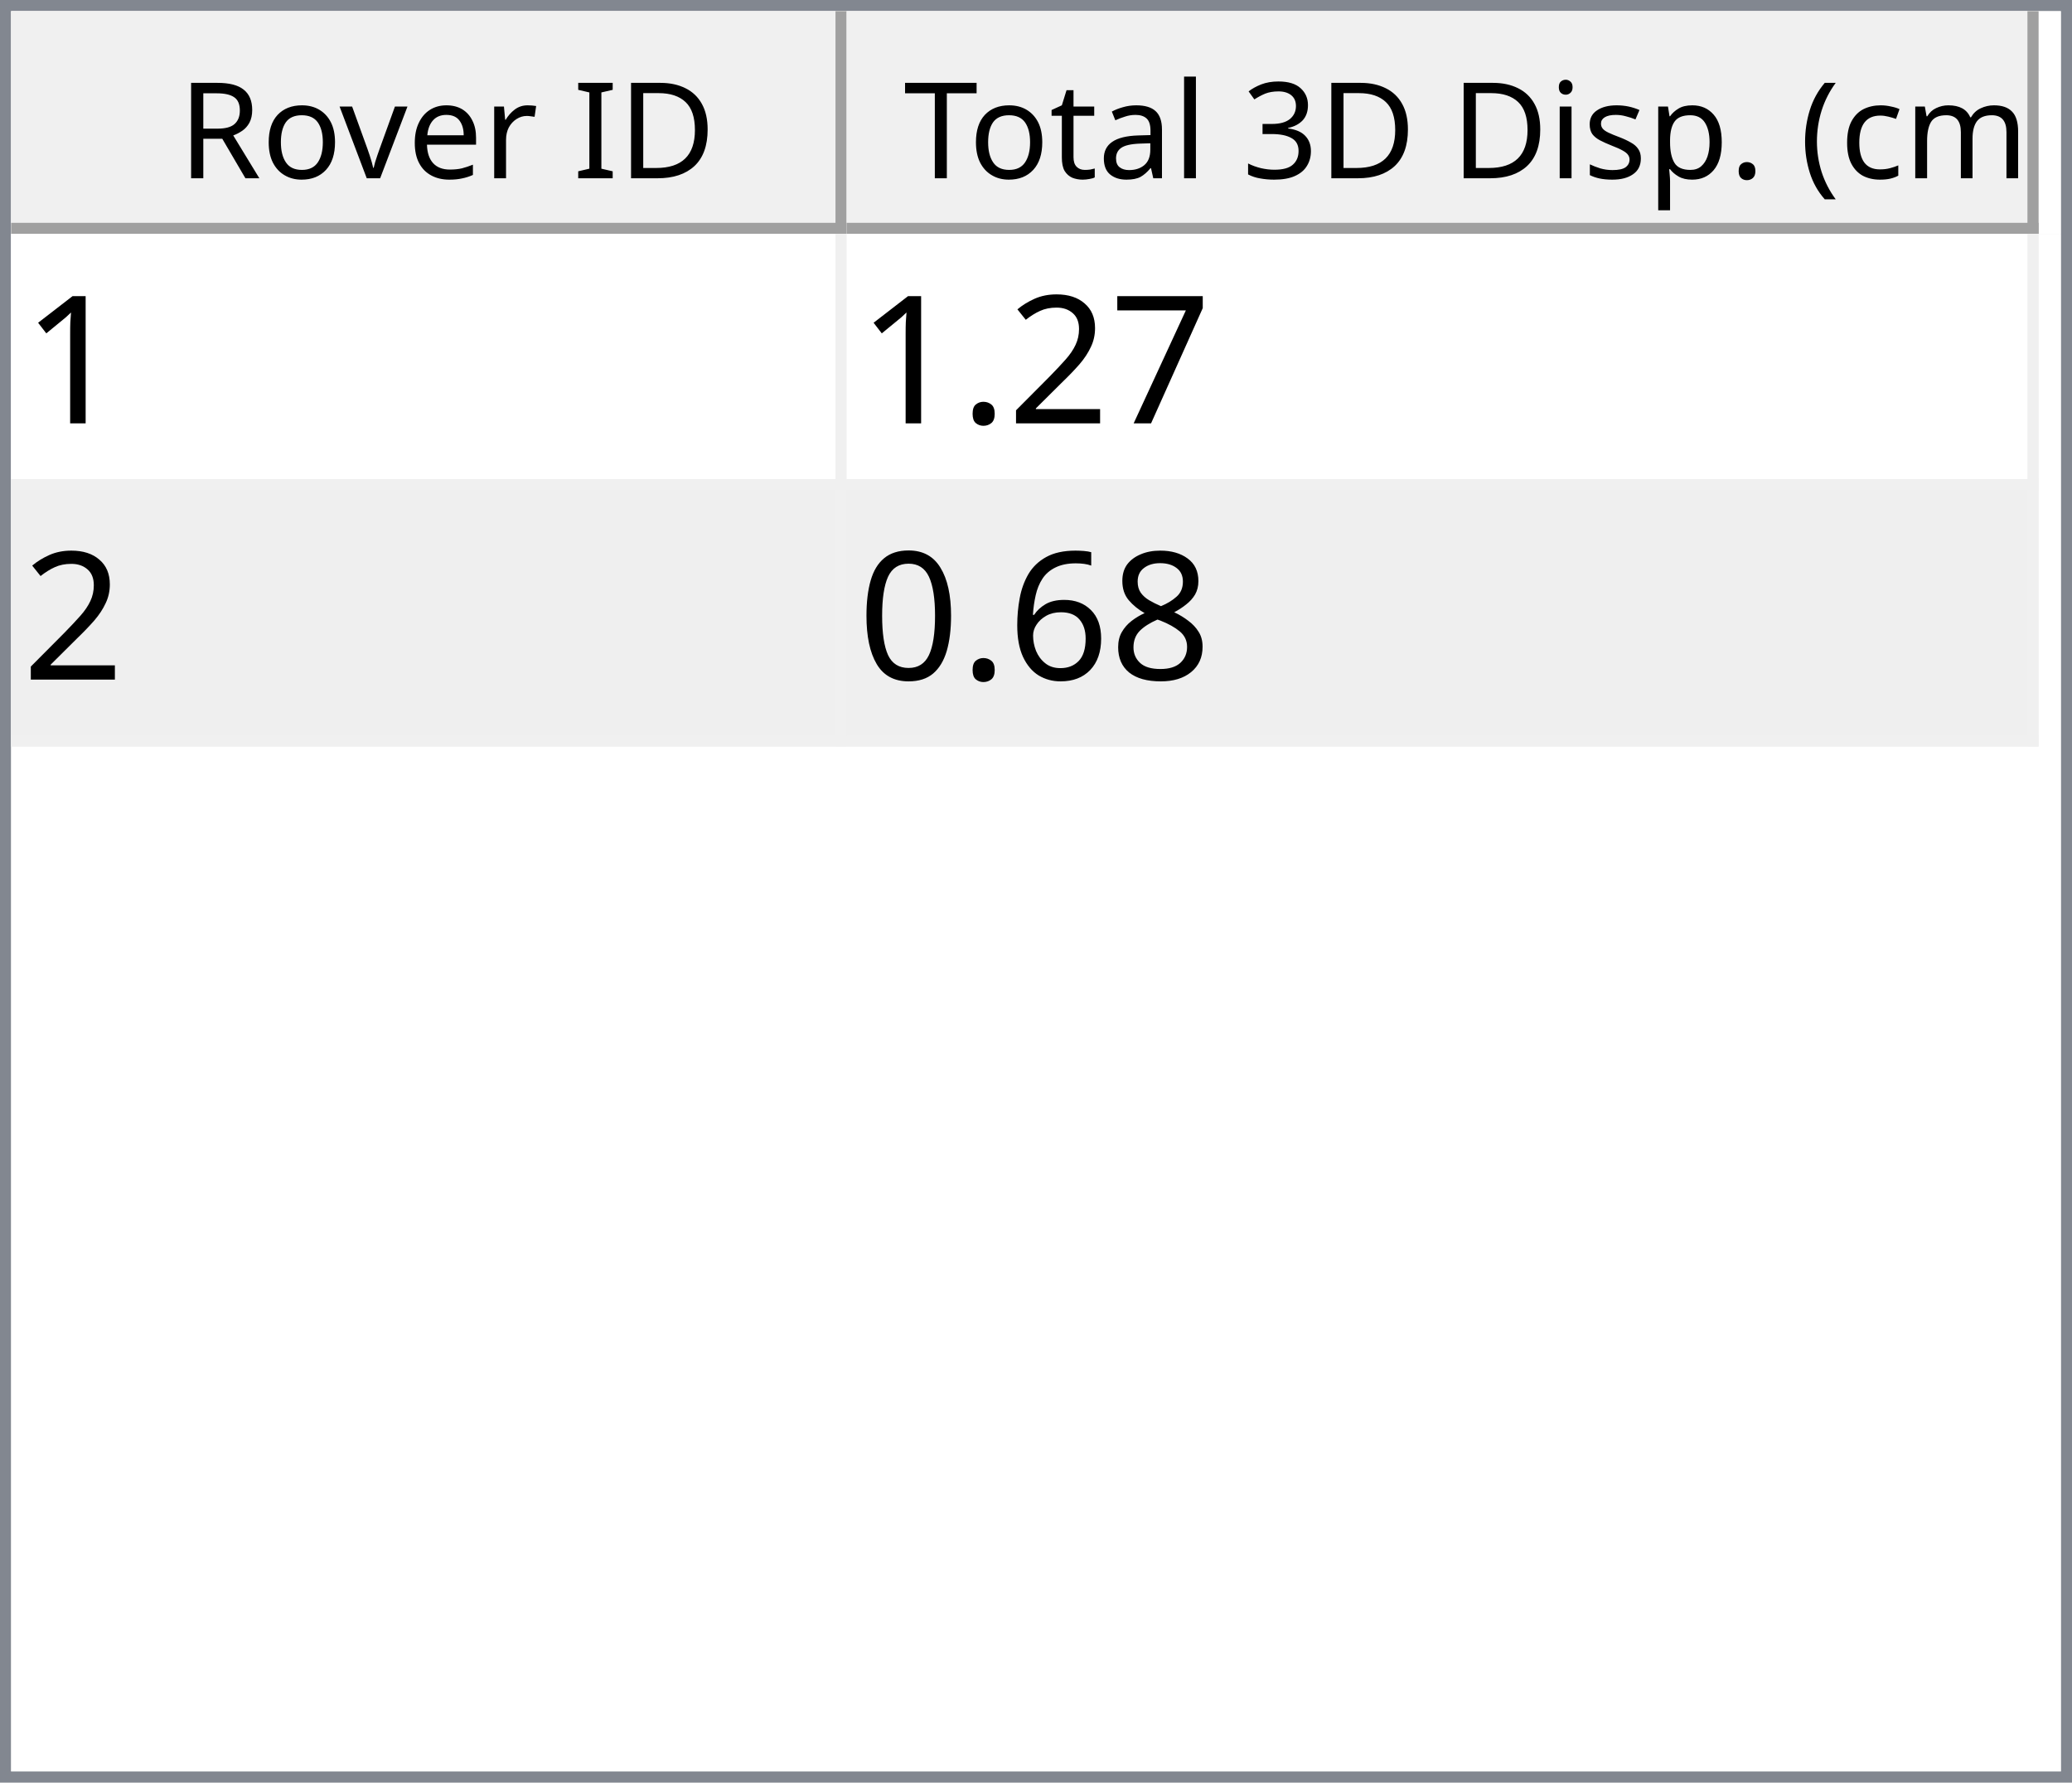
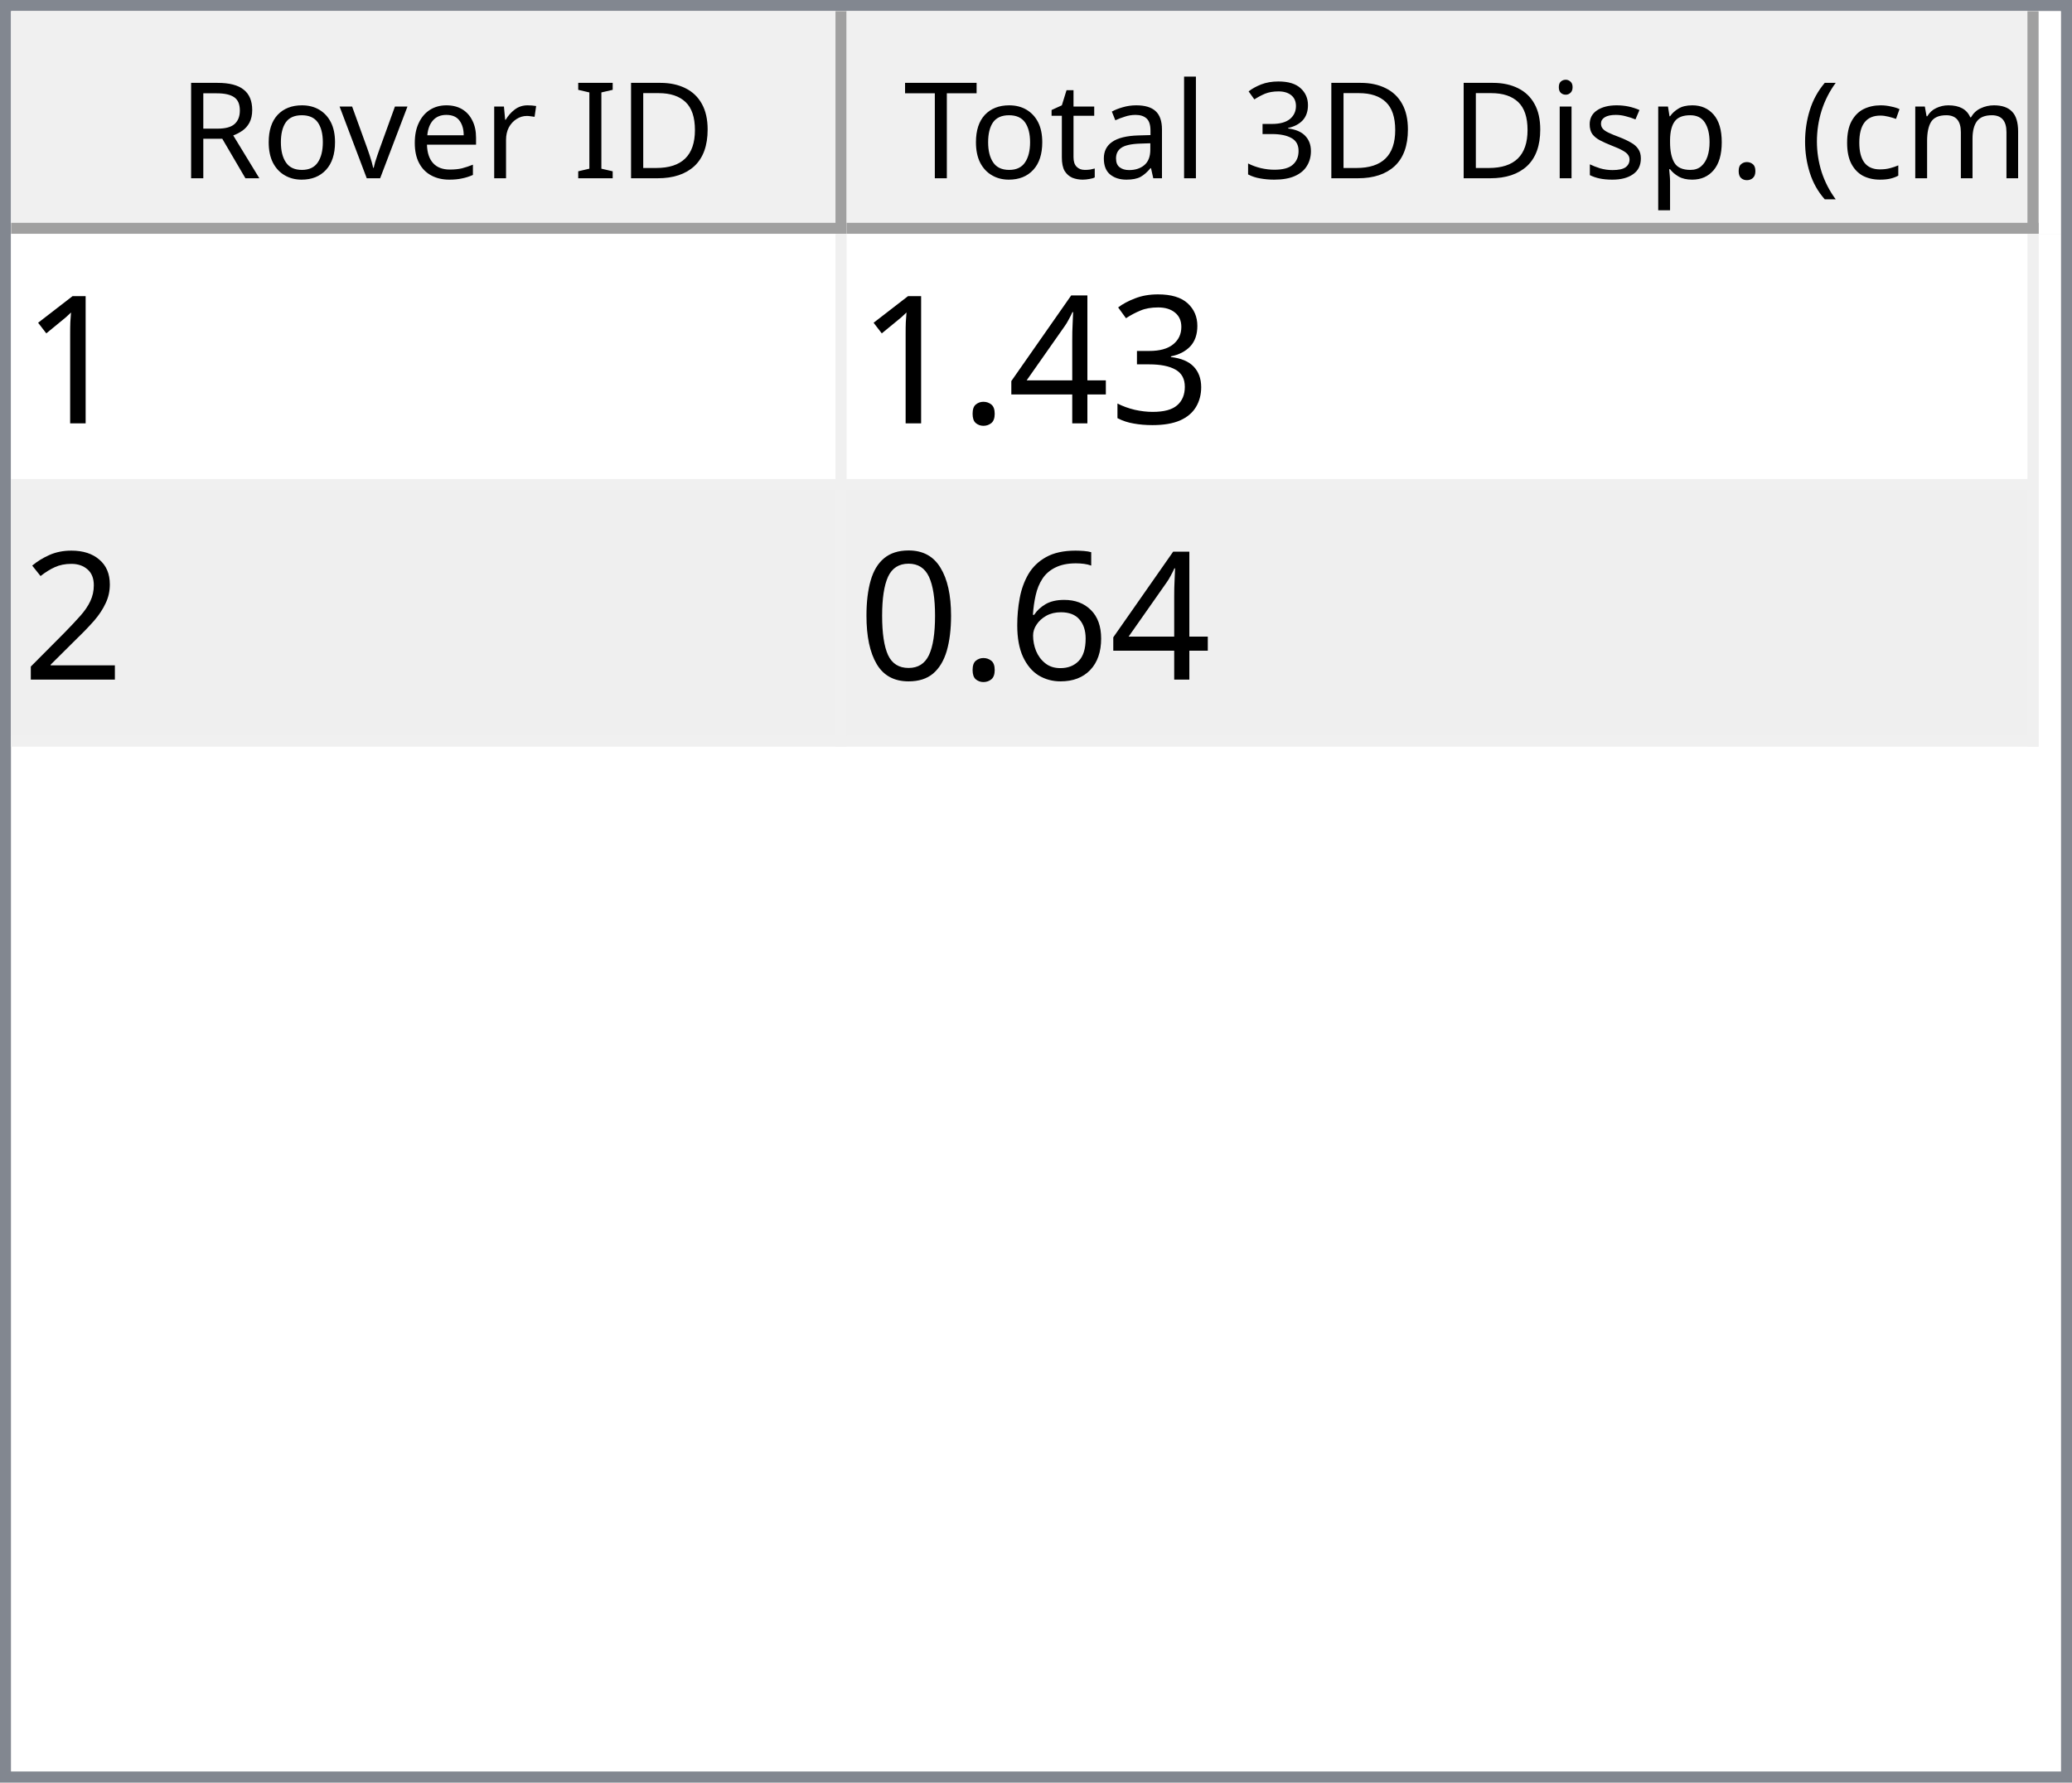
<svg xmlns="http://www.w3.org/2000/svg" style="fill-opacity:1; color-rendering:auto; color-interpolation:auto; text-rendering:auto; stroke:black; stroke-linecap:square; stroke-miterlimit:10; shape-rendering:auto; stroke-opacity:1; fill:black; stroke-dasharray:none; font-weight:normal; stroke-width:1; font-family:'Dialog'; font-style:normal; stroke-linejoin:miter; font-size:12px; stroke-dashoffset:0; image-rendering:auto;" width="186" height="160">
  <defs id="genericDefs" />
  <g>
    <defs id="defs1">
      <clipPath clipPathUnits="userSpaceOnUse" id="clipPath1">
        <path d="M0 0 L186 0 L186 160 L0 160 L0 0 Z" />
      </clipPath>
      <clipPath clipPathUnits="userSpaceOnUse" id="clipPath2">
        <path d="M0 0 L0 160 L186 160 L186 0 Z" />
      </clipPath>
      <clipPath clipPathUnits="userSpaceOnUse" id="clipPath3">
        <path d="M0 0 L0 20 L184 20 L184 0 Z" />
      </clipPath>
      <clipPath clipPathUnits="userSpaceOnUse" id="clipPath4">
        <path d="M0 0 L0 20 L75 20 L75 0 Z" />
      </clipPath>
      <clipPath clipPathUnits="userSpaceOnUse" id="clipPath5">
        <path d="M1 1 L1 19 L74 19 L74 1 Z" />
      </clipPath>
      <clipPath clipPathUnits="userSpaceOnUse" id="clipPath6">
        <path d="M0 0 L0 18 L73 18 L73 0 Z" />
      </clipPath>
      <clipPath clipPathUnits="userSpaceOnUse" id="clipPath7">
        <path d="M-0.5 -0.5 L-0.5 19.5 L74.5 19.5 L74.5 -0.5 Z" />
      </clipPath>
      <clipPath clipPathUnits="userSpaceOnUse" id="clipPath8">
        <path d="M0 0 L0 20 L107 20 L107 0 Z" />
      </clipPath>
      <clipPath clipPathUnits="userSpaceOnUse" id="clipPath9">
        <path d="M1 1 L1 19 L106 19 L106 1 Z" />
      </clipPath>
      <clipPath clipPathUnits="userSpaceOnUse" id="clipPath10">
        <path d="M0 0 L0 18 L105 18 L105 0 Z" />
      </clipPath>
      <clipPath clipPathUnits="userSpaceOnUse" id="clipPath11">
        <path d="M-0.5 -0.5 L-0.5 19.5 L106.5 19.5 L106.5 -0.5 Z" />
      </clipPath>
      <clipPath clipPathUnits="userSpaceOnUse" id="clipPath12">
        <path d="M0 0 L0 138 L184 138 L184 0 Z" />
      </clipPath>
      <clipPath clipPathUnits="userSpaceOnUse" id="clipPath13">
        <path d="M0 0 L0 46 L182 46 L182 0 Z" />
      </clipPath>
      <clipPath clipPathUnits="userSpaceOnUse" id="clipPath14">
        <path d="M-0.5 -0.5 L-0.5 45.5 L181.5 45.5 L181.5 -0.5 Z" />
      </clipPath>
      <clipPath clipPathUnits="userSpaceOnUse" id="clipPath15">
        <path d="M0 0 L0 22 L74 22 L74 0 Z" />
      </clipPath>
      <clipPath clipPathUnits="userSpaceOnUse" id="clipPath16">
        <path d="M0 0 L0 22 L106 22 L106 0 Z" />
      </clipPath>
      <font horiz-adv-x="64.551" id="font1">
        <font-face ascent="107.91" descent="25.098" units-per-em="100" style="font-style:normal; font-family:Segoe UI; font-weight:normal;" />
        <missing-glyph horiz-adv-x="64.551" d="M8.109 0 L8.109 68.266 L56.453 68.266 L56.453 0 L8.109 0 ZM15.328 7.234 L49.219 7.234 L49.219 61.031 L15.328 61.031 L15.328 7.234 Z" />
        <glyph unicode="D" horiz-adv-x="70.117" d="M9.188 0 L9.188 70.016 L28.516 70.016 Q65.531 70.016 65.531 35.891 Q65.531 19.672 55.25 9.836 Q44.969 0 27.734 0 L9.188 0 ZM17.391 62.594 L17.391 7.422 L27.828 7.422 Q41.609 7.422 49.273 14.797 Q56.938 22.172 56.938 35.688 Q56.938 62.594 28.328 62.594 L17.391 62.594 Z" />
        <glyph unicode="I" horiz-adv-x="26.611" d="M17.391 0 L9.188 0 L9.188 70.016 L17.391 70.016 L17.391 0 Z" />
        <glyph unicode=" " horiz-adv-x="27.393" d="" />
        <glyph unicode="r" horiz-adv-x="34.766" d="M34.188 41.891 Q32.078 43.5 28.125 43.5 Q23 43.5 19.555 38.672 Q16.109 33.844 16.109 25.484 L16.109 0 L8.109 0 L8.109 50 L16.109 50 L16.109 39.703 L16.312 39.703 Q18.016 44.969 21.531 47.922 Q25.047 50.875 29.391 50.875 Q32.516 50.875 34.188 50.203 L34.188 41.891 Z" />
        <glyph unicode="e" horiz-adv-x="52.295" d="M48.297 23 L12.984 23 Q13.188 14.656 17.484 10.109 Q21.781 5.562 29.297 5.562 Q37.75 5.562 44.828 11.141 L44.828 3.609 Q38.234 -1.172 27.391 -1.172 Q16.797 -1.172 10.742 5.641 Q4.688 12.453 4.688 24.812 Q4.688 36.469 11.305 43.82 Q17.922 51.172 27.734 51.172 Q37.547 51.172 42.922 44.828 Q48.297 38.484 48.297 27.203 L48.297 23 ZM40.094 29.781 Q40.047 36.719 36.75 40.578 Q33.453 44.438 27.594 44.438 Q21.922 44.438 17.969 40.383 Q14.016 36.328 13.094 29.781 L40.094 29.781 Z" />
        <glyph unicode="v" horiz-adv-x="47.9" d="M47.406 50 L27.484 0 L19.625 0 L0.688 50 L9.469 50 L22.172 13.672 Q23.578 9.672 23.922 6.688 L24.125 6.688 Q24.609 10.453 25.688 13.484 L38.969 50 L47.406 50 Z" />
        <glyph unicode="o" horiz-adv-x="58.594" d="M29 -1.172 Q17.922 -1.172 11.305 5.836 Q4.688 12.844 4.688 24.422 Q4.688 37.016 11.57 44.094 Q18.453 51.172 30.172 51.172 Q41.359 51.172 47.633 44.289 Q53.906 37.406 53.906 25.203 Q53.906 13.234 47.141 6.031 Q40.375 -1.172 29 -1.172 ZM29.594 44.438 Q21.875 44.438 17.383 39.188 Q12.891 33.938 12.891 24.703 Q12.891 15.828 17.43 10.695 Q21.969 5.562 29.594 5.562 Q37.359 5.562 41.531 10.594 Q45.703 15.625 45.703 24.906 Q45.703 34.281 41.531 39.359 Q37.359 44.438 29.594 44.438 Z" />
        <glyph unicode="R" horiz-adv-x="59.814" d="M59.375 0 L49.609 0 L37.891 19.625 Q36.281 22.359 34.766 24.289 Q33.25 26.219 31.664 27.438 Q30.078 28.656 28.25 29.219 Q26.422 29.781 24.125 29.781 L17.391 29.781 L17.391 0 L9.188 0 L9.188 70.016 L30.078 70.016 Q34.672 70.016 38.555 68.867 Q42.438 67.719 45.289 65.375 Q48.141 63.031 49.758 59.547 Q51.375 56.062 51.375 51.375 Q51.375 47.703 50.273 44.656 Q49.172 41.609 47.148 39.211 Q45.125 36.812 42.266 35.133 Q39.406 33.453 35.844 32.516 L35.844 32.328 Q37.594 31.547 38.891 30.547 Q40.188 29.547 41.359 28.18 Q42.531 26.812 43.68 25.078 Q44.828 23.344 46.234 21.047 L59.375 0 ZM17.391 62.594 L17.391 37.203 L28.516 37.203 Q31.594 37.203 34.203 38.133 Q36.812 39.062 38.719 40.797 Q40.625 42.531 41.703 45.047 Q42.781 47.562 42.781 50.688 Q42.781 56.297 39.141 59.445 Q35.5 62.594 28.609 62.594 L17.391 62.594 Z" />
        <glyph unicode=")" horiz-adv-x="30.176" d="M8.297 -15.922 L1.172 -15.922 Q16.406 2.344 16.406 26.812 Q16.406 51.469 1.078 70.016 L8.297 70.016 Q23.531 52.156 23.531 26.703 Q23.531 1.375 8.297 -15.922 Z" />
        <glyph unicode="m" horiz-adv-x="86.133" d="M79.109 0 L71.094 0 L71.094 28.719 Q71.094 37.016 68.531 40.727 Q65.969 44.438 59.906 44.438 Q54.781 44.438 51.195 39.75 Q47.609 35.062 47.609 28.516 L47.609 0 L39.594 0 L39.594 29.688 Q39.594 44.438 28.219 44.438 Q22.953 44.438 19.531 40.016 Q16.109 35.594 16.109 28.516 L16.109 0 L8.109 0 L8.109 50 L16.109 50 L16.109 42.094 L16.312 42.094 Q21.625 51.172 31.844 51.172 Q36.969 51.172 40.773 48.312 Q44.578 45.453 46 40.828 Q51.562 51.172 62.594 51.172 Q79.109 51.172 79.109 30.812 L79.109 0 Z" />
        <glyph unicode="c" horiz-adv-x="46.191" d="M42.188 2.297 Q36.422 -1.172 28.516 -1.172 Q17.828 -1.172 11.258 5.789 Q4.688 12.75 4.688 23.828 Q4.688 36.188 11.766 43.68 Q18.844 51.172 30.672 51.172 Q37.25 51.172 42.281 48.734 L42.281 40.531 Q36.719 44.438 30.375 44.438 Q22.703 44.438 17.797 38.945 Q12.891 33.453 12.891 24.516 Q12.891 15.719 17.508 10.641 Q22.125 5.562 29.891 5.562 Q36.422 5.562 42.188 9.906 L42.188 2.297 Z" />
        <glyph unicode="(" horiz-adv-x="30.176" d="M29.109 -15.922 L21.969 -15.922 Q6.844 1.375 6.844 26.703 Q6.844 52.156 21.969 70.016 L29.203 70.016 Q13.875 51.469 13.875 26.812 Q13.875 2.344 29.109 -15.922 Z" />
        <glyph unicode="." horiz-adv-x="21.68" d="M10.891 -1.078 Q8.641 -1.078 7.055 0.539 Q5.469 2.156 5.469 4.391 Q5.469 6.641 7.055 8.273 Q8.641 9.906 10.891 9.906 Q13.188 9.906 14.797 8.273 Q16.406 6.641 16.406 4.391 Q16.406 2.156 14.797 0.539 Q13.188 -1.078 10.891 -1.078 Z" />
        <glyph unicode="p" horiz-adv-x="58.789" d="M16.312 7.234 L16.109 7.234 L16.109 -23 L8.109 -23 L8.109 50 L16.109 50 L16.109 41.219 L16.312 41.219 Q22.219 51.172 33.594 51.172 Q43.266 51.172 48.688 44.461 Q54.109 37.75 54.109 26.469 Q54.109 13.922 48 6.375 Q41.891 -1.172 31.297 -1.172 Q21.578 -1.172 16.312 7.234 ZM16.109 27.391 L16.109 20.406 Q16.109 14.203 20.141 9.883 Q24.172 5.562 30.375 5.562 Q37.641 5.562 41.773 11.133 Q45.906 16.703 45.906 26.609 Q45.906 34.969 42.047 39.703 Q38.188 44.438 31.594 44.438 Q24.609 44.438 20.359 39.578 Q16.109 34.719 16.109 27.391 Z" />
        <glyph unicode="s" horiz-adv-x="42.432" d="M5.078 1.812 L5.078 10.406 Q11.625 5.562 19.484 5.562 Q30.031 5.562 30.031 12.594 Q30.031 14.594 29.125 15.992 Q28.219 17.391 26.68 18.461 Q25.141 19.531 23.07 20.383 Q21 21.234 18.609 22.172 Q15.281 23.484 12.766 24.828 Q10.25 26.172 8.57 27.859 Q6.891 29.547 6.031 31.695 Q5.172 33.844 5.172 36.719 Q5.172 40.234 6.789 42.945 Q8.406 45.656 11.086 47.484 Q13.766 49.312 17.211 50.242 Q20.656 51.172 24.312 51.172 Q30.812 51.172 35.938 48.922 L35.938 40.828 Q30.422 44.438 23.25 44.438 Q21 44.438 19.195 43.922 Q17.391 43.406 16.094 42.477 Q14.797 41.547 14.086 40.258 Q13.375 38.969 13.375 37.406 Q13.375 35.453 14.086 34.133 Q14.797 32.812 16.164 31.789 Q17.531 30.766 19.484 29.938 Q21.438 29.109 23.922 28.125 Q27.25 26.859 29.883 25.516 Q32.516 24.172 34.375 22.484 Q36.234 20.797 37.234 18.602 Q38.234 16.406 38.234 13.375 Q38.234 9.672 36.602 6.938 Q34.969 4.203 32.234 2.398 Q29.5 0.594 25.93 -0.289 Q22.359 -1.172 18.453 -1.172 Q10.75 -1.172 5.078 1.812 Z" />
        <glyph unicode="i" horiz-adv-x="24.219" d="M12.203 62.703 Q10.062 62.703 8.547 64.164 Q7.031 65.625 7.031 67.875 Q7.031 70.125 8.547 71.609 Q10.062 73.094 12.203 73.094 Q14.406 73.094 15.945 71.609 Q17.484 70.125 17.484 67.875 Q17.484 65.719 15.945 64.211 Q14.406 62.703 12.203 62.703 ZM16.109 0 L8.109 0 L8.109 50 L16.109 50 L16.109 0 Z" />
        <glyph unicode="3" horiz-adv-x="53.906" d="M46.531 19.828 Q46.531 15.094 44.75 11.211 Q42.969 7.328 39.719 4.57 Q36.469 1.812 31.93 0.297 Q27.391 -1.219 21.922 -1.219 Q11.922 -1.219 6 2.594 L6 11.188 Q13.094 5.609 22.219 5.609 Q25.875 5.609 28.828 6.539 Q31.781 7.469 33.906 9.227 Q36.031 10.984 37.18 13.477 Q38.328 15.969 38.328 19.094 Q38.328 32.812 18.797 32.812 L12.984 32.812 L12.984 39.594 L18.5 39.594 Q35.797 39.594 35.797 52.484 Q35.797 64.406 22.609 64.406 Q15.188 64.406 8.688 59.422 L8.688 67.188 Q15.375 71.188 24.609 71.188 Q29 71.188 32.57 69.969 Q36.141 68.75 38.68 66.555 Q41.219 64.359 42.609 61.281 Q44 58.203 44 54.5 Q44 40.672 30.031 36.719 L30.031 36.531 Q33.594 36.141 36.625 34.797 Q39.656 33.453 41.852 31.305 Q44.047 29.156 45.289 26.25 Q46.531 23.344 46.531 19.828 Z" />
        <glyph unicode="l" horiz-adv-x="24.219" d="M16.109 0 L8.109 0 L8.109 74.031 L16.109 74.031 L16.109 0 Z" />
        <glyph unicode="a" horiz-adv-x="50.879" d="M43.891 0 L35.891 0 L35.891 7.812 L35.688 7.812 Q30.469 -1.172 20.312 -1.172 Q12.844 -1.172 8.617 2.781 Q4.391 6.734 4.391 13.281 Q4.391 27.297 20.906 29.594 L35.891 31.688 Q35.891 44.438 25.594 44.438 Q16.547 44.438 9.281 38.281 L9.281 46.484 Q16.656 51.172 26.266 51.172 Q43.891 51.172 43.891 32.516 L43.891 0 ZM35.891 25.297 L23.828 23.641 Q18.266 22.859 15.43 20.875 Q12.594 18.891 12.594 13.875 Q12.594 10.203 15.211 7.883 Q17.828 5.562 22.172 5.562 Q28.125 5.562 32.008 9.742 Q35.891 13.922 35.891 20.312 L35.891 25.297 Z" />
        <glyph unicode="t" horiz-adv-x="33.887" d="M31.297 0.484 Q28.469 -1.078 23.828 -1.078 Q10.688 -1.078 10.688 13.578 L10.688 43.172 L2.094 43.172 L2.094 50 L10.688 50 L10.688 62.203 L18.703 64.797 L18.703 50 L31.297 50 L31.297 43.172 L18.703 43.172 L18.703 14.984 Q18.703 9.969 20.414 7.82 Q22.125 5.672 26.078 5.672 Q29.109 5.672 31.297 7.328 L31.297 0.484 Z" />
        <glyph unicode="T" horiz-adv-x="52.393" d="M50.594 62.594 L30.375 62.594 L30.375 0 L22.172 0 L22.172 62.594 L2 62.594 L2 70.016 L50.594 70.016 L50.594 62.594 Z" />
      </font>
      <font horiz-adv-x="75.0" id="font2">
        <font-face ascent="100.537" descent="21.973" units-per-em="100" style="font-style:normal; font-family:sans-serif; font-weight:normal;" />
        <missing-glyph horiz-adv-x="75.0" d="M12.5 0 L12.5 62.5 L62.5 62.5 L62.5 0 L12.5 0 ZM14.062 1.562 L60.938 1.562 L60.938 60.938 L14.062 60.938 L14.062 1.562 Z" />
        <glyph unicode="1" horiz-adv-x="55.615" d="M37.25 0 L28.469 0 L28.469 56 Q25.297 52.984 20.141 49.953 Q14.984 46.922 10.891 45.406 L10.891 53.906 Q18.266 57.375 23.781 62.305 Q29.297 67.234 31.594 71.875 L37.25 71.875 L37.25 0 Z" />
-         <glyph unicode="7" horiz-adv-x="55.615" d="M4.734 62.203 L4.734 70.656 L51.078 70.656 L51.078 63.812 Q44.234 56.547 37.523 44.484 Q30.812 32.422 27.156 19.672 Q24.516 10.688 23.781 0 L14.75 0 Q14.891 8.453 18.062 20.414 Q21.234 32.375 27.172 43.484 Q33.109 54.594 39.797 62.203 L4.734 62.203 Z" />
+         <glyph unicode="3" horiz-adv-x="55.615" d="M4.203 18.891 L12.984 20.062 Q14.5 12.594 18.141 9.297 Q21.781 6 27 6 Q33.203 6 37.477 10.297 Q41.75 14.594 41.75 20.953 Q41.75 27 37.797 30.93 Q33.844 34.859 27.734 34.859 Q25.25 34.859 21.531 33.891 L22.516 41.609 Q23.391 41.5 23.922 41.5 Q29.547 41.5 34.039 44.43 Q38.531 47.359 38.531 53.469 Q38.531 58.297 35.258 61.477 Q31.984 64.656 26.812 64.656 Q21.688 64.656 18.266 61.43 Q14.844 58.203 13.875 51.766 L5.078 53.328 Q6.688 62.156 12.398 67.016 Q18.109 71.875 26.609 71.875 Q32.469 71.875 37.398 69.359 Q42.328 66.844 44.945 62.5 Q47.562 58.156 47.562 53.266 Q47.562 48.641 45.07 44.828 Q42.578 41.016 37.703 38.766 Q44.047 37.312 47.562 32.695 Q51.078 28.078 51.078 21.141 Q51.078 11.766 44.242 5.25 Q37.406 -1.266 26.953 -1.266 Q17.531 -1.266 11.305 4.352 Q5.078 9.969 4.203 18.891 Z" />
+         <glyph unicode="4" horiz-adv-x="55.615" d="M32.328 0 L32.328 17.141 L1.266 17.141 L1.266 25.203 L33.938 71.578 L41.109 71.578 L41.109 25.203 L50.781 25.203 L50.781 17.141 L41.109 17.141 L41.109 0 L32.328 0 ZM32.328 25.203 L32.328 57.469 L9.906 25.203 L32.328 25.203 Z" />
+         <glyph unicode="." horiz-adv-x="27.783" d="M9.078 0 L9.078 10.016 L19.094 10.016 L19.094 0 L9.078 0 Z" />
        <glyph unicode="2" horiz-adv-x="55.615" d="M50.344 8.453 L50.344 0 L3.031 0 Q2.938 3.172 4.047 6.109 Q5.859 10.938 9.836 15.625 Q13.812 20.312 21.344 26.469 Q33.016 36.031 37.117 41.625 Q41.219 47.219 41.219 52.203 Q41.219 57.422 37.477 61.008 Q33.734 64.594 27.734 64.594 Q21.391 64.594 17.578 60.789 Q13.766 56.984 13.719 50.25 L4.688 51.172 Q5.609 61.281 11.664 66.578 Q17.719 71.875 27.938 71.875 Q38.234 71.875 44.242 66.164 Q50.25 60.453 50.25 52 Q50.25 47.703 48.492 43.555 Q46.734 39.406 42.656 34.812 Q38.578 30.219 29.109 22.219 Q21.188 15.578 18.945 13.211 Q16.703 10.844 15.234 8.453 L50.344 8.453 Z" />
-         <glyph unicode="." horiz-adv-x="27.783" d="M9.078 0 L9.078 10.016 L19.094 10.016 L19.094 0 L9.078 0 Z" />
-         <glyph unicode="8" horiz-adv-x="55.615" d="M17.672 38.812 Q12.203 40.828 9.57 44.539 Q6.938 48.25 6.938 53.422 Q6.938 61.234 12.555 66.555 Q18.172 71.875 27.484 71.875 Q36.859 71.875 42.578 66.43 Q48.297 60.984 48.297 53.172 Q48.297 48.188 45.68 44.508 Q43.062 40.828 37.75 38.812 Q44.344 36.672 47.781 31.883 Q51.219 27.094 51.219 20.453 Q51.219 11.281 44.727 5.031 Q38.234 -1.219 27.641 -1.219 Q17.047 -1.219 10.547 5.055 Q4.047 11.328 4.047 20.703 Q4.047 27.688 7.594 32.398 Q11.141 37.109 17.672 38.812 ZM15.922 53.719 Q15.922 48.641 19.195 45.414 Q22.469 42.188 27.688 42.188 Q32.766 42.188 36.016 45.383 Q39.266 48.578 39.266 53.219 Q39.266 58.062 35.914 61.359 Q32.562 64.656 27.594 64.656 Q22.562 64.656 19.242 61.43 Q15.922 58.203 15.922 53.719 ZM13.094 20.656 Q13.094 16.891 14.875 13.375 Q16.656 9.859 20.172 7.93 Q23.688 6 27.734 6 Q34.031 6 38.133 10.055 Q42.234 14.109 42.234 20.359 Q42.234 26.703 38.016 30.859 Q33.797 35.016 27.438 35.016 Q21.234 35.016 17.164 30.914 Q13.094 26.812 13.094 20.656 Z" />
        <glyph unicode="6" horiz-adv-x="55.615" d="M49.75 54.047 L41.016 53.375 Q39.844 58.547 37.703 60.891 Q34.125 64.656 28.906 64.656 Q24.703 64.656 21.531 62.312 Q17.391 59.281 14.992 53.469 Q12.594 47.656 12.5 36.922 Q15.672 41.75 20.266 44.094 Q24.859 46.438 29.891 46.438 Q38.672 46.438 44.852 39.969 Q51.031 33.5 51.031 23.25 Q51.031 16.5 48.125 10.719 Q45.219 4.938 40.141 1.859 Q35.062 -1.219 28.609 -1.219 Q17.625 -1.219 10.695 6.859 Q3.766 14.938 3.766 33.5 Q3.766 54.25 11.422 63.672 Q18.109 71.875 29.438 71.875 Q37.891 71.875 43.289 67.141 Q48.688 62.406 49.75 54.047 ZM13.875 23.188 Q13.875 18.656 15.797 14.508 Q17.719 10.359 21.188 8.18 Q24.656 6 28.469 6 Q34.031 6 38.039 10.492 Q42.047 14.984 42.047 22.703 Q42.047 30.125 38.086 34.398 Q34.125 38.672 28.125 38.672 Q22.172 38.672 18.023 34.398 Q13.875 30.125 13.875 23.188 Z" />
        <glyph unicode="0" horiz-adv-x="55.615" d="M4.156 35.297 Q4.156 48 6.766 55.742 Q9.375 63.484 14.523 67.68 Q19.672 71.875 27.484 71.875 Q33.25 71.875 37.594 69.555 Q41.938 67.234 44.773 62.867 Q47.609 58.5 49.219 52.227 Q50.828 45.953 50.828 35.297 Q50.828 22.703 48.242 14.969 Q45.656 7.234 40.508 3.008 Q35.359 -1.219 27.484 -1.219 Q17.141 -1.219 11.234 6.203 Q4.156 15.141 4.156 35.297 ZM13.188 35.297 Q13.188 17.672 17.312 11.836 Q21.438 6 27.484 6 Q33.547 6 37.672 11.859 Q41.797 17.719 41.797 35.297 Q41.797 52.984 37.672 58.789 Q33.547 64.594 27.391 64.594 Q21.344 64.594 17.719 59.469 Q13.188 52.938 13.188 35.297 Z" />
      </font>
    </defs>
    <g style="fill:white; stroke:white;">
      <rect x="0" y="0" width="186" style="clip-path:url(#clipPath1); stroke:none;" height="160" />
    </g>
    <g style="fill:white; text-rendering:optimizeSpeed; color-rendering:optimizeSpeed; image-rendering:optimizeSpeed; shape-rendering:crispEdges; stroke:white; color-interpolation:sRGB;">
      <rect x="0" width="186" height="160" y="0" style="stroke:none;" />
      <path style="stroke:none;" d="M0 160 L186 160 L186 0 L0 0 Z" />
    </g>
    <g style="fill:rgb(240,240,240); font-family:'Segoe UI'; stroke:rgb(240,240,240);">
      <rect x="0" y="0" width="186" style="clip-path:url(#clipPath2); stroke:none;" height="160" />
    </g>
    <g style="fill:rgb(130,135,144); font-family:'Segoe UI'; stroke:rgb(130,135,144);">
      <path d="M0 0 L186 0 L186 160 L0 160 L0 0 ZM1 1 L185 1 L185 159 L1 159 L1 1 Z" style="fill-rule:evenodd; clip-path:url(#clipPath2); stroke:none;" />
    </g>
    <g style="fill:white; font-family:'Segoe UI'; stroke:white;" transform="translate(1,1)">
      <rect x="0" y="0" width="184" style="clip-path:url(#clipPath3); stroke:none;" height="20" />
    </g>
    <g style="fill:rgb(240,240,240); font-family:'Segoe UI'; stroke:rgb(240,240,240);" transform="translate(1,1)">
      <rect x="0" y="0" width="75" style="clip-path:url(#clipPath4); stroke:none;" height="20" />
    </g>
    <g style="font-family:'Segoe UI';" transform="translate(2,2)">
      <text x="14" xml:space="preserve" y="14" style="clip-path:url(#clipPath6); stroke:none;">Rover ID</text>
    </g>
    <g style="fill:rgb(160,160,160); font-family:'Segoe UI'; stroke:rgb(160,160,160); stroke-linejoin:bevel;" transform="translate(1.5,1.5)">
      <line x1="74" x2="74" y1="0" style="fill:none; clip-path:url(#clipPath7);" y2="19" />
    </g>
    <g style="fill:rgb(160,160,160); font-family:'Segoe UI'; stroke:rgb(160,160,160); stroke-linejoin:bevel;" transform="matrix(1,0,0,1,1,1) translate(0.5,0.5)">
      <line x1="0" x2="74" y1="19" style="fill:none; clip-path:url(#clipPath7);" y2="19" />
    </g>
    <g style="fill:rgb(240,240,240); font-family:'Segoe UI'; stroke:rgb(240,240,240);" transform="translate(76,1)">
      <rect x="0" y="0" width="107" style="clip-path:url(#clipPath8); stroke:none;" height="20" />
    </g>
    <g style="font-family:'Segoe UI';" transform="translate(77,2)">
      <text x="1" xml:space="preserve" y="14" style="clip-path:url(#clipPath10); stroke:none;"> Total 3D Disp. (cm)</text>
    </g>
    <g style="fill:rgb(160,160,160); font-family:'Segoe UI'; stroke:rgb(160,160,160); stroke-linejoin:bevel;" transform="translate(76.5,1.5)">
      <line x1="106" x2="106" y1="0" style="fill:none; clip-path:url(#clipPath11);" y2="19" />
    </g>
    <g style="fill:rgb(160,160,160); font-family:'Segoe UI'; stroke:rgb(160,160,160); stroke-linejoin:bevel;" transform="matrix(1,0,0,1,76,1) translate(0.5,0.5)">
      <line x1="0" x2="106" y1="19" style="fill:none; clip-path:url(#clipPath11);" y2="19" />
    </g>
    <g style="fill:white; font-family:'Segoe UI'; stroke:white;" transform="translate(1,21)">
      <rect x="0" y="0" width="184" style="clip-path:url(#clipPath12); stroke:none;" height="138" />
    </g>
    <g style="fill:rgb(240,240,240); font-size:16px; font-family:sans-serif; stroke:rgb(240,240,240);" transform="translate(1,21)">
      <rect x="0" y="0" width="182" style="clip-path:url(#clipPath13); stroke:none;" height="46" />
      <line transform="translate(0.5,0.5)" x1="0" x2="181" y1="22" style="clip-path:url(#clipPath14); fill:none; stroke-linejoin:bevel;" y2="22" />
    </g>
    <g transform="matrix(1,0,0,1,1,21) translate(0.5,0.5)" style="fill:rgb(240,240,240); font-size:16px; font-family:sans-serif; stroke:rgb(240,240,240); stroke-linejoin:bevel;">
      <line x1="0" x2="181" y1="45" style="fill:none; clip-path:url(#clipPath14);" y2="45" />
    </g>
    <g transform="matrix(1,0,0,1,1,21) translate(0.5,0.5)" style="fill:rgb(240,240,240); font-size:16px; font-family:sans-serif; stroke:rgb(240,240,240); stroke-linejoin:bevel;">
      <line x1="74" x2="74" y1="0" style="fill:none; clip-path:url(#clipPath14);" y2="45" />
    </g>
    <g transform="matrix(1,0,0,1,1,21) translate(0.5,0.5)" style="fill:rgb(240,240,240); font-size:16px; font-family:sans-serif; stroke:rgb(240,240,240); stroke-linejoin:bevel;">
      <line x1="181" x2="181" y1="0" style="fill:none; clip-path:url(#clipPath14);" y2="45" />
    </g>
    <g style="fill:white; font-size:16px; font-family:sans-serif; stroke:white;" transform="matrix(1,0,0,1,1,21)">
      <rect x="0" y="0" width="74" style="clip-path:url(#clipPath15); stroke:none;" height="22" />
      <text x="1" y="17" style="fill:black; clip-path:url(#clipPath15); stroke:none;" xml:space="preserve">1</text>
    </g>
    <g style="fill:white; font-size:16px; font-family:sans-serif; stroke:white;" transform="matrix(1,0,0,1,1,21) translate(75,0)">
      <rect x="0" y="0" width="106" style="clip-path:url(#clipPath16); stroke:none;" height="22" />
-       <text x="1" y="17" style="fill:black; clip-path:url(#clipPath16); stroke:none;" xml:space="preserve">1.27</text>
+       <text x="1" y="17" style="fill:black; clip-path:url(#clipPath16); stroke:none;" xml:space="preserve">1.43</text>
    </g>
    <g style="fill:rgb(239,239,239); font-size:16px; font-family:sans-serif; stroke:rgb(239,239,239);" transform="matrix(1,0,0,1,1,21) translate(0,23)">
      <rect x="0" y="0" width="74" style="clip-path:url(#clipPath15); stroke:none;" height="22" />
      <text x="1" y="17" style="fill:black; clip-path:url(#clipPath15); stroke:none;" xml:space="preserve">2</text>
    </g>
    <g style="fill:rgb(239,239,239); font-size:16px; font-family:sans-serif; stroke:rgb(239,239,239);" transform="matrix(1,0,0,1,1,21) translate(75,23)">
      <rect x="0" y="0" width="106" style="clip-path:url(#clipPath16); stroke:none;" height="22" />
-       <text x="1" y="17" style="fill:black; clip-path:url(#clipPath16); stroke:none;" xml:space="preserve">0.68</text>
+       <text x="1" y="17" style="fill:black; clip-path:url(#clipPath16); stroke:none;" xml:space="preserve">0.64</text>
    </g>
  </g>
</svg>
